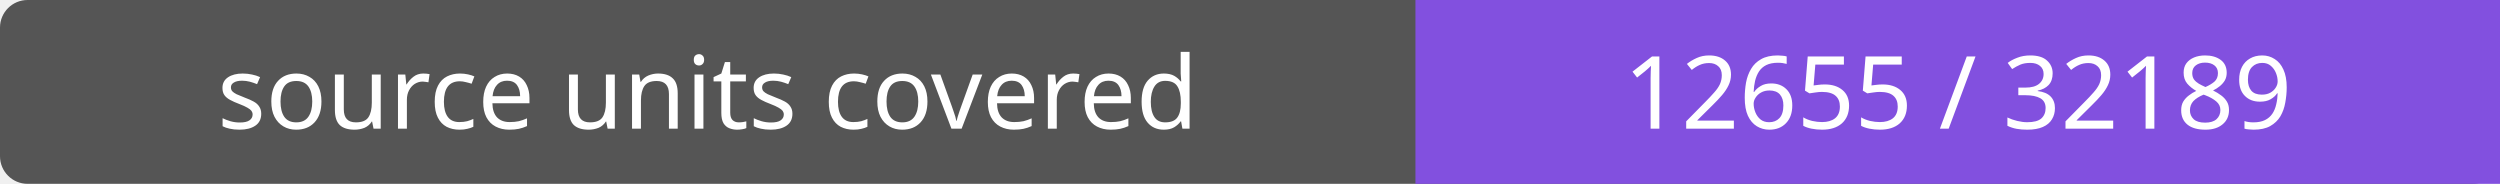
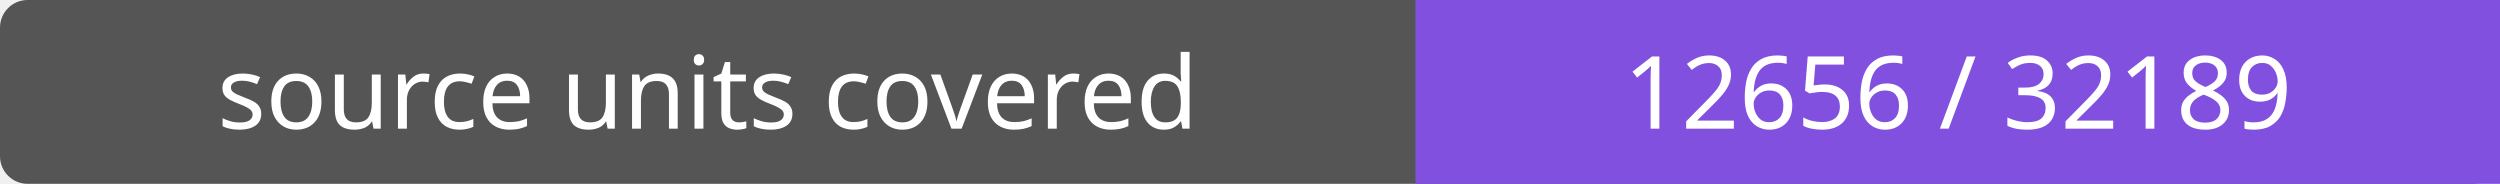
- <svg xmlns="http://www.w3.org/2000/svg" width="272" height="20" role="img" aria-label="source units covered: 12655 / 32189">
+ <svg xmlns="http://www.w3.org/2000/svg" width="272" height="20" role="img" aria-label="source units covered: 12656 / 32189">
  <rect width="272" height="20" rx="3" fill="#555" />
  <path fill="#8250df" d="M154 0h118v20H154z" />
  <g fill="#fff" text-anchor="middle" font-family="Verdana,sans-serif" font-size="11">
    <text x="77.0" y="14">source units covered</text>
-     <text x="213.0" y="14">12655 / 32189</text>
+     <text x="213.0" y="14">12656 / 32189</text>
  </g>
</svg>
